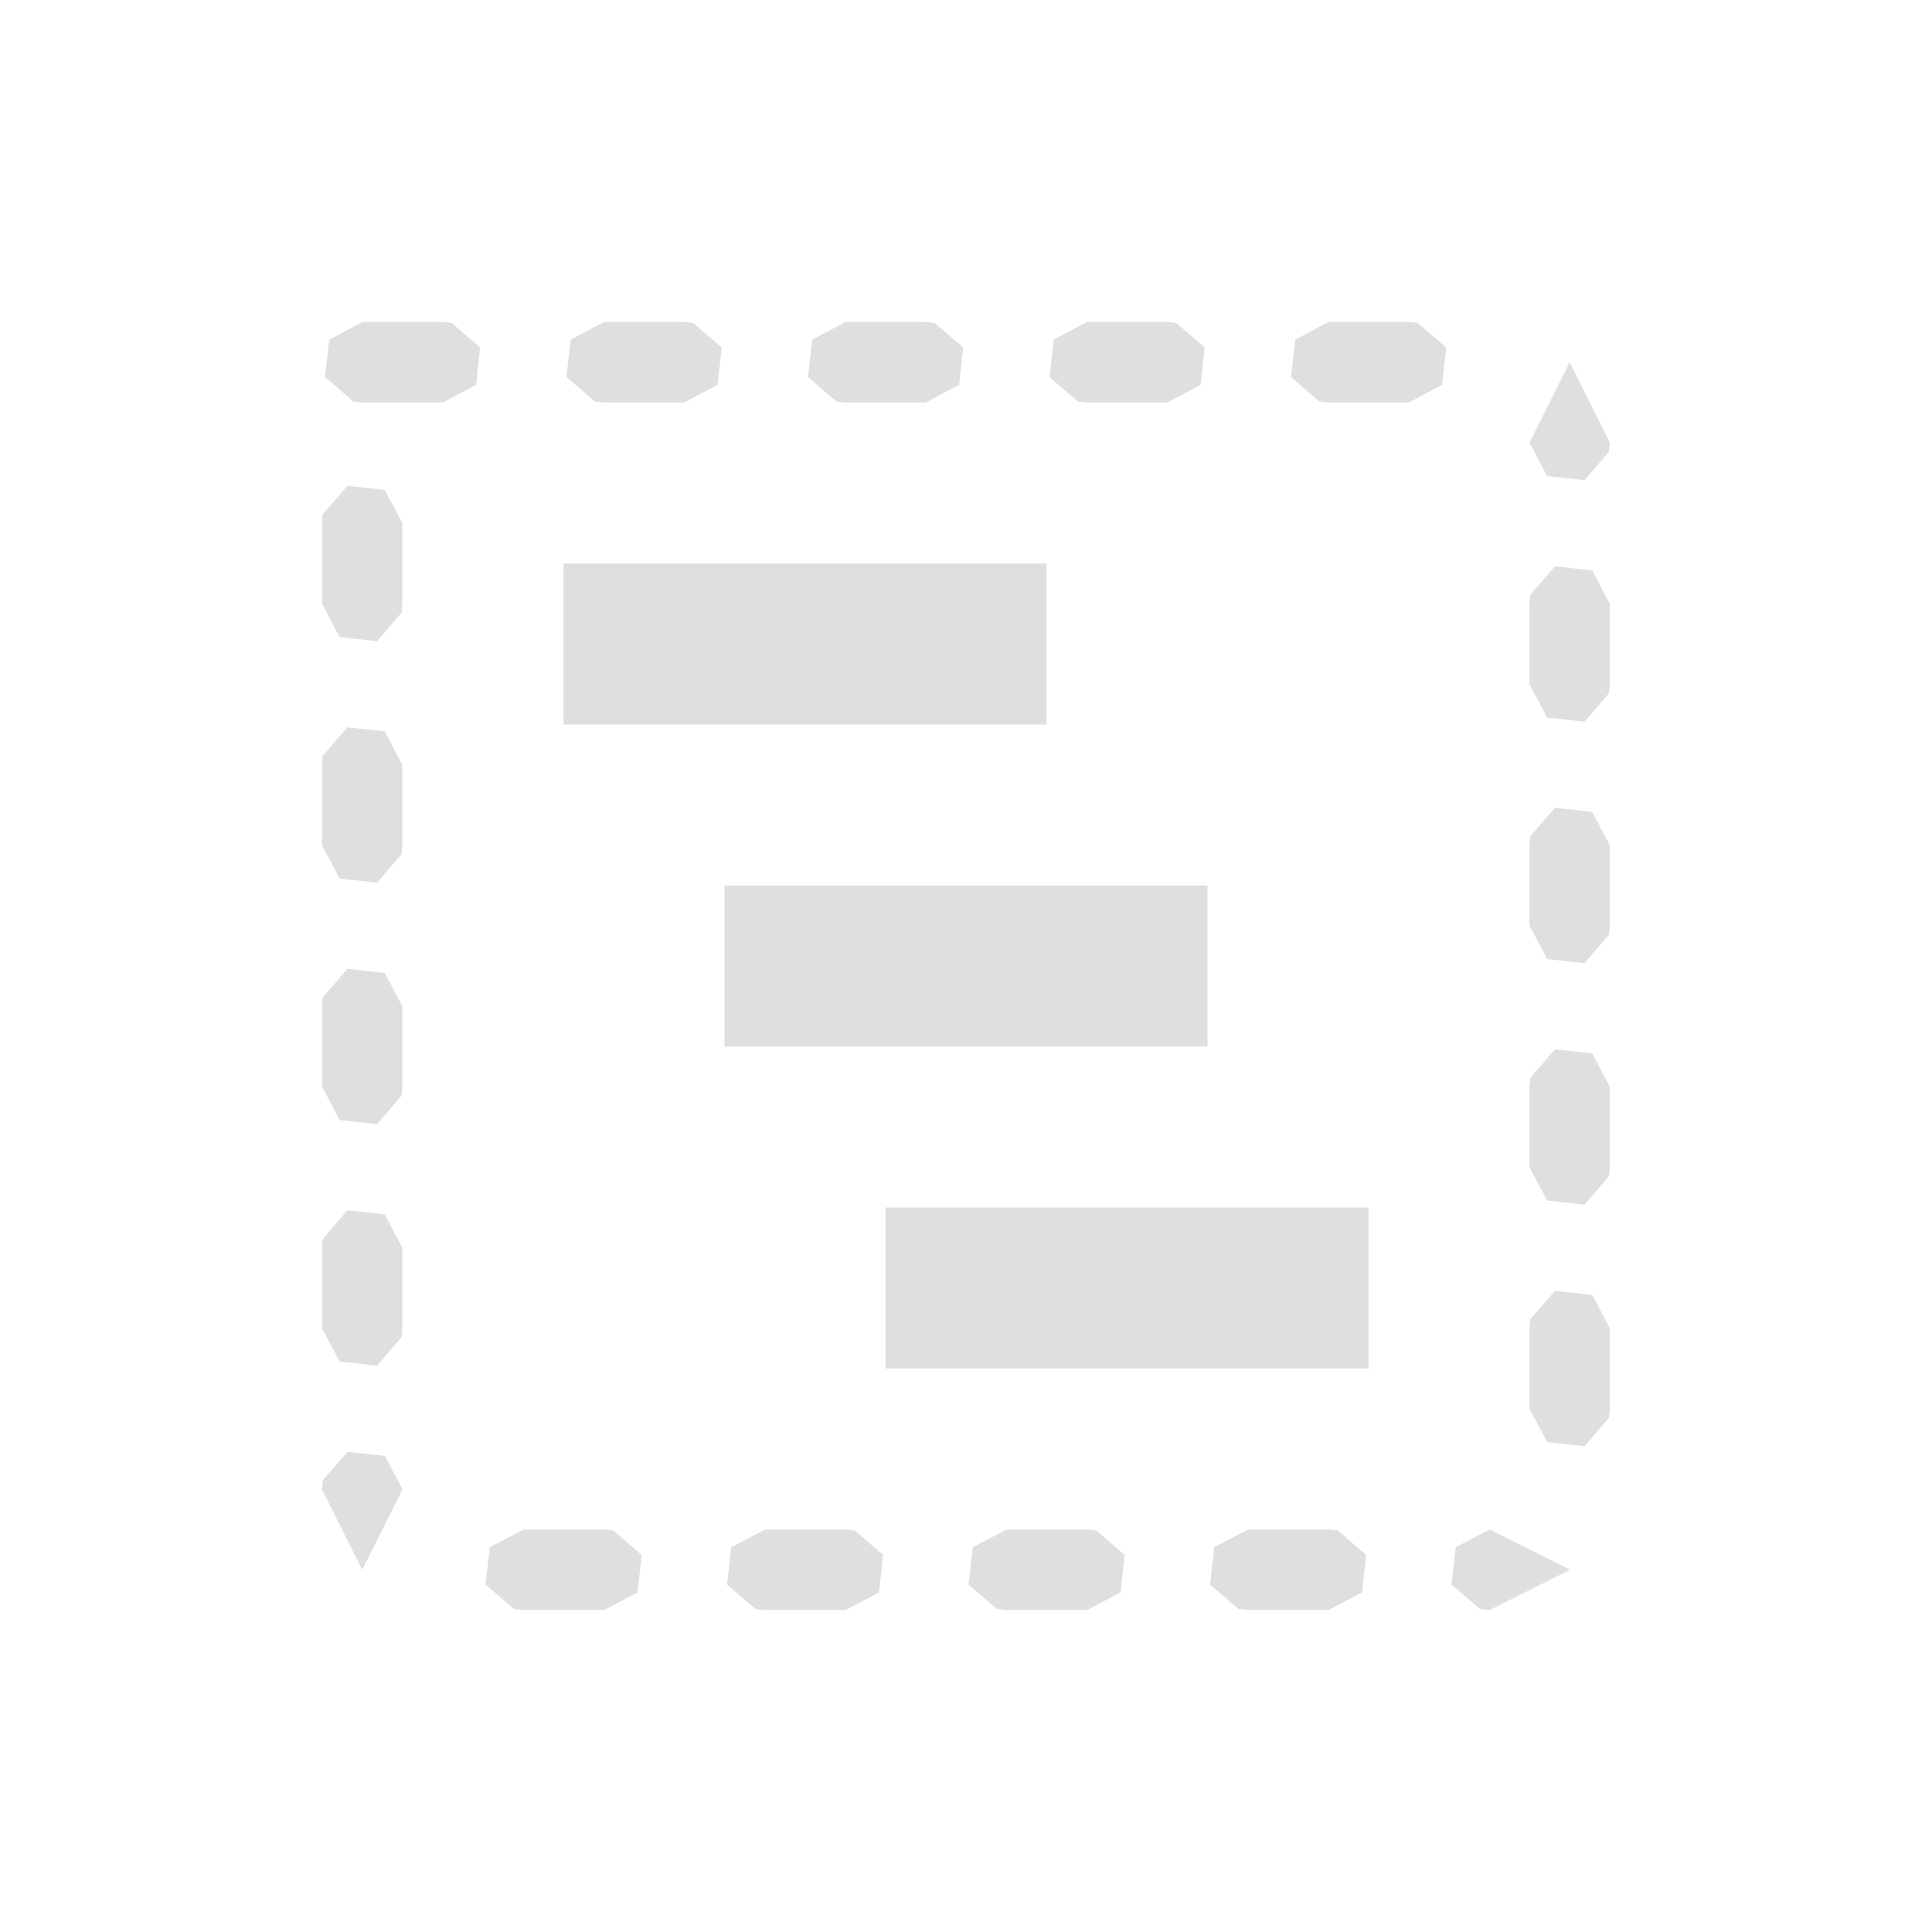
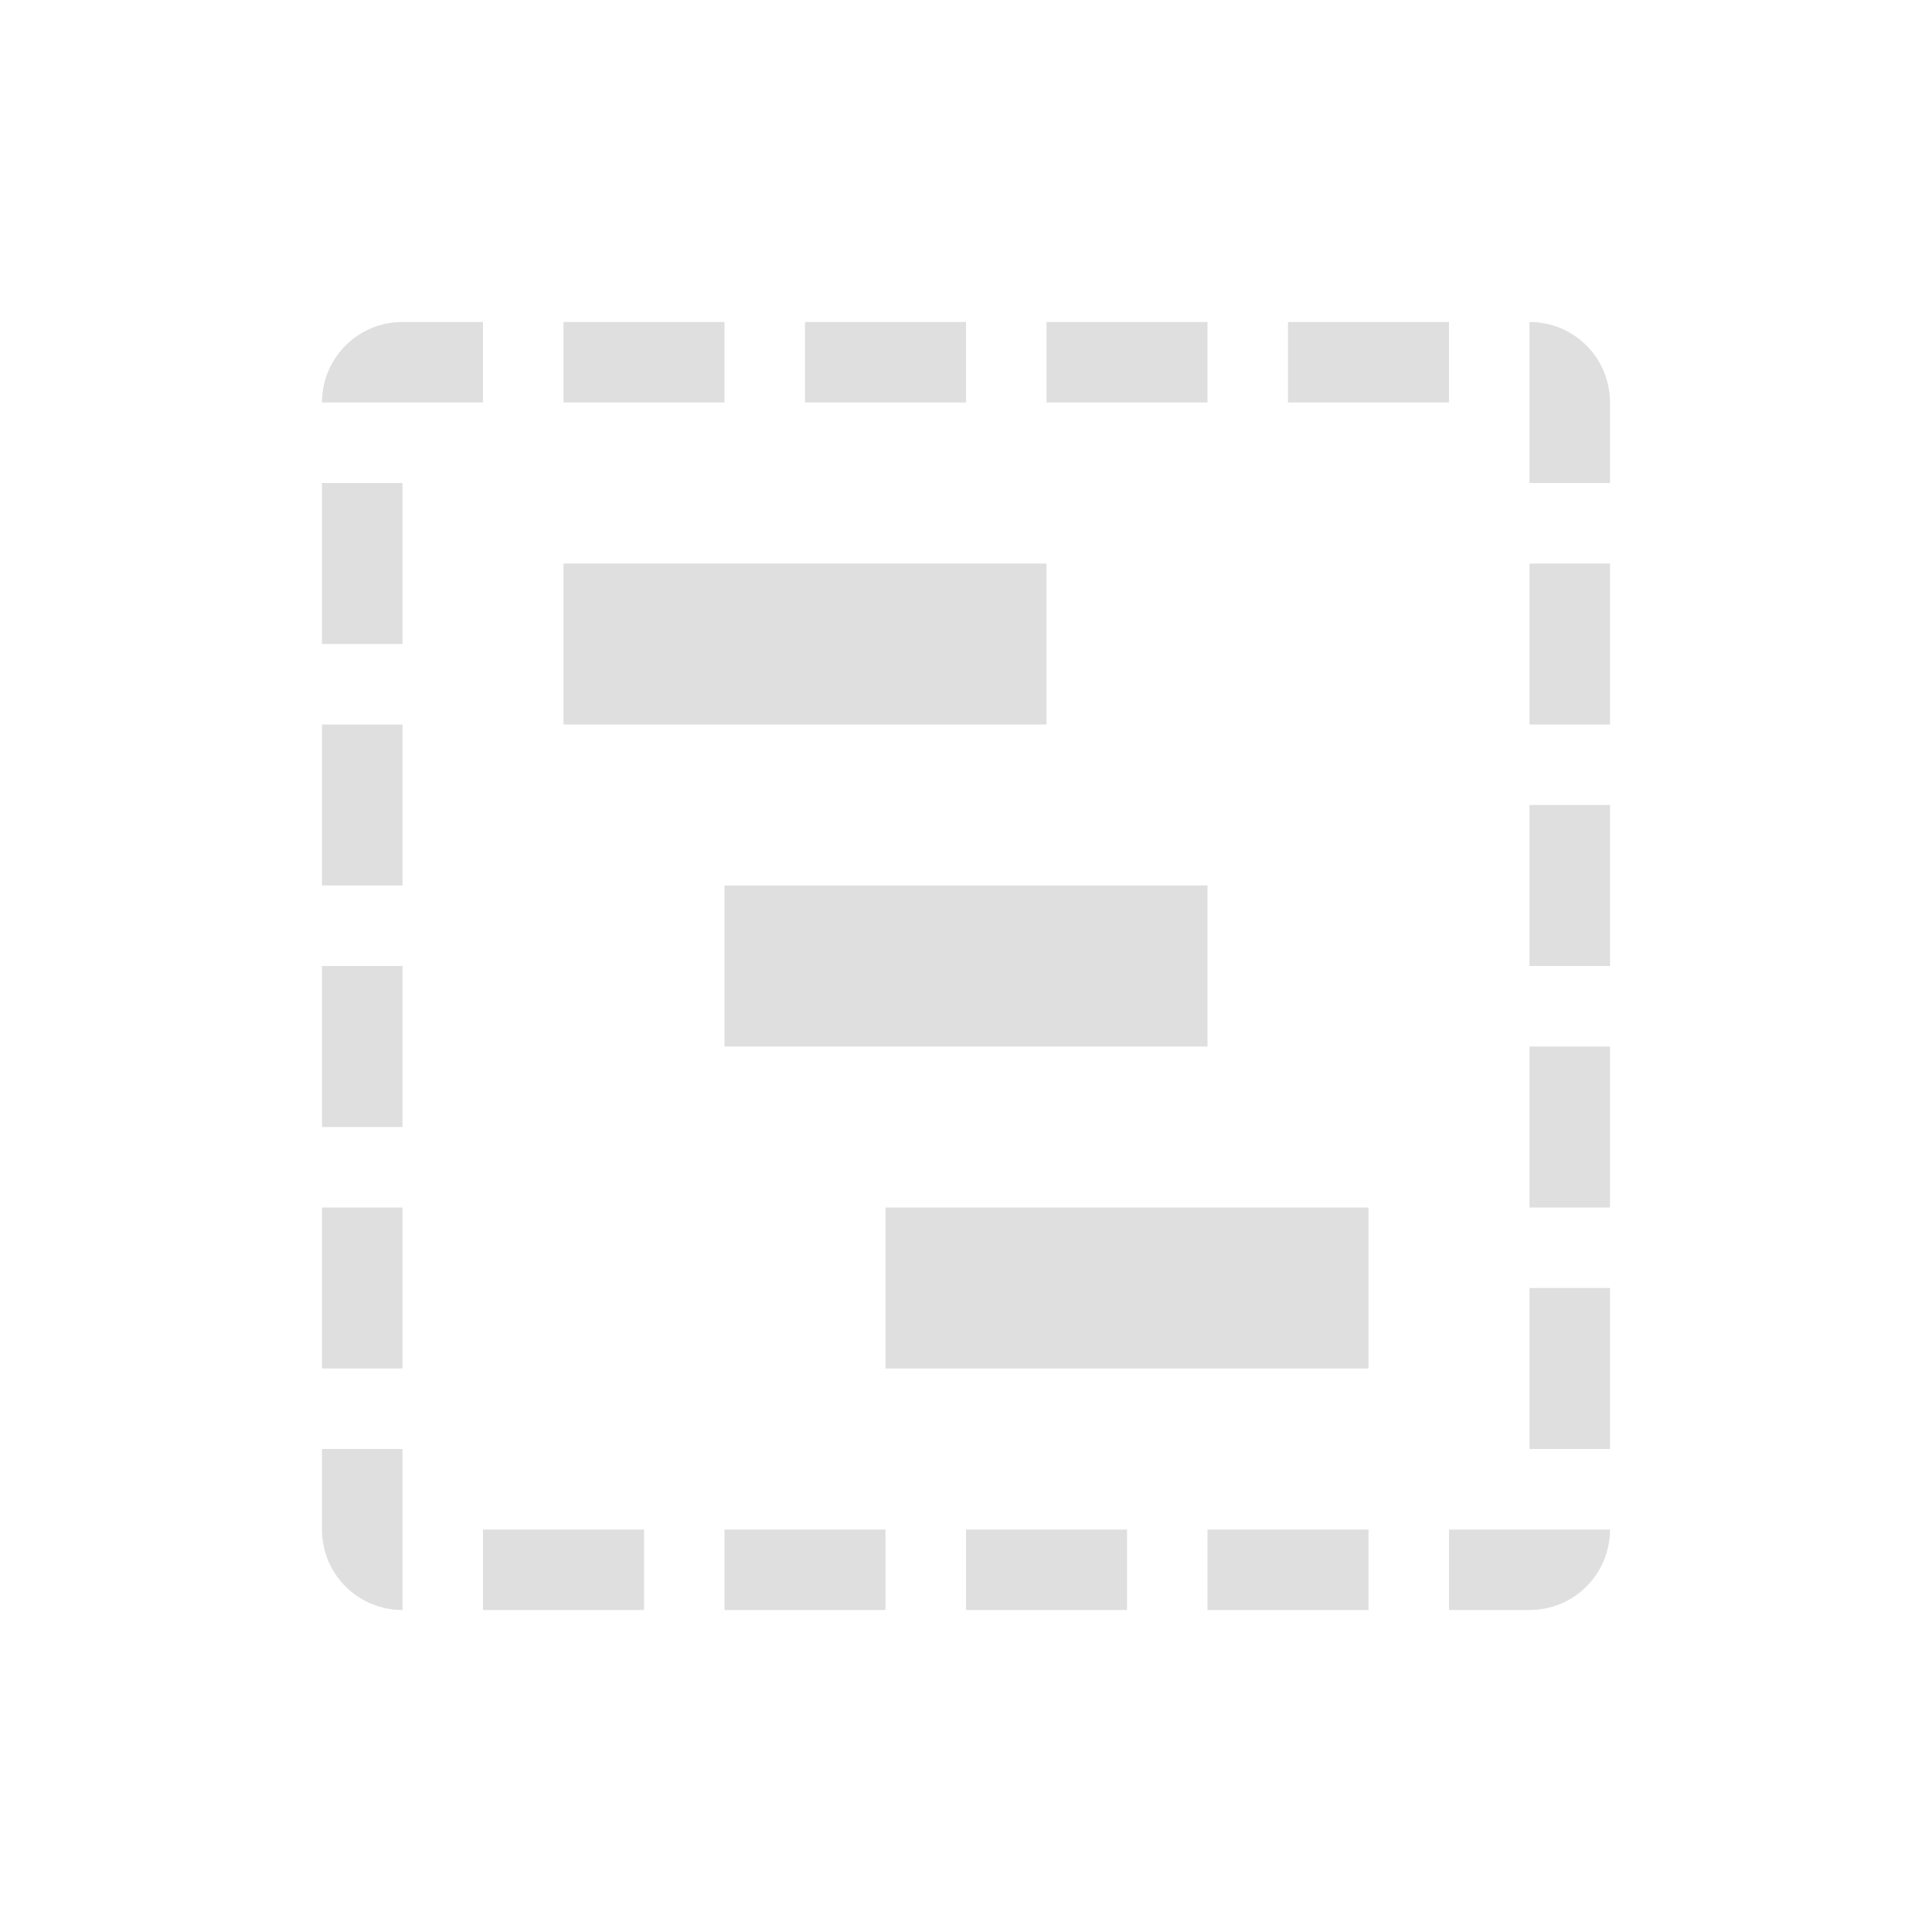
- <svg xmlns="http://www.w3.org/2000/svg" width="24" height="24" viewBox="0 0 24 24">
+ <svg xmlns="http://www.w3.org/2000/svg" width="24" height="24" version="1.1">
  <defs>
    <style id="current-color-scheme" type="text/css">
   .ColorScheme-Text { color:#dfdfdf; } .ColorScheme-Highlight { color:#4285f4; }
  </style>
  </defs>
-   <path style="fill:currentColor" class="ColorScheme-Text" d="M 0.502 0 L 0.09 0.219 L 0.037 0.684 L 0.391 0.988 L 0.5 1 L 1.5 1 L 1.914 0.781 L 1.965 0.316 L 1.611 0.012 L 1.502 0 L 0.502 0 z M 3.502 0 L 3.09 0.219 L 3.037 0.684 L 3.391 0.988 L 3.5 1 L 4.5 1 L 4.914 0.781 L 4.965 0.316 L 4.611 0.012 L 4.502 0 L 3.502 0 z M 6.502 0 L 6.09 0.219 L 6.037 0.684 L 6.391 0.988 L 6.5 1 L 7.5 1 L 7.914 0.781 L 7.965 0.316 L 7.611 0.012 L 7.502 0 L 6.502 0 z M 9.502 0 L 9.09 0.219 L 9.037 0.684 L 9.391 0.988 L 9.5 1 L 10.5 1 L 10.914 0.781 L 10.965 0.316 L 10.611 0.012 L 10.502 0 L 9.502 0 z M 12.502 0 L 12.09 0.219 L 12.037 0.684 L 12.391 0.988 L 12.5 1 L 13.5 1 L 13.914 0.781 L 13.965 0.316 L 13.611 0.012 L 13.502 0 L 12.502 0 z M 15.498 0.5 L 15 1.5 L 15.219 1.914 L 15.684 1.965 L 15.988 1.611 L 15.998 1.5 L 15.498 0.5 z M 0.316 2.035 L 0.01 2.389 L 0 2.5 L 0 3.5 L 0.219 3.914 L 0.684 3.965 L 0.988 3.611 L 0.998 3.5 L 0.998 2.5 L 0.779 2.086 L 0.316 2.035 z M 3 3 L 3 5 L 9 5 L 9 3 L 3 3 z M 15.316 3.035 L 15.01 3.389 L 15 3.5 L 15 4.5 L 15.219 4.914 L 15.684 4.965 L 15.988 4.611 L 15.998 4.5 L 15.998 3.5 L 15.779 3.086 L 15.316 3.035 z M 0.316 5.035 L 0.01 5.389 L 0 5.5 L 0 6.5 L 0.219 6.914 L 0.684 6.965 L 0.988 6.611 L 0.998 6.5 L 0.998 5.5 L 0.779 5.086 L 0.316 5.035 z M 15.316 6.035 L 15.01 6.389 L 15 6.5 L 15 7.5 L 15.219 7.914 L 15.684 7.965 L 15.988 7.611 L 15.998 7.5 L 15.998 6.5 L 15.779 6.086 L 15.316 6.035 z M 5 7 L 5 9 L 11 9 L 11 7 L 5 7 z M 0.316 8.035 L 0.01 8.389 L 0 8.5 L 0 9.5 L 0.219 9.914 L 0.684 9.965 L 0.988 9.611 L 0.998 9.5 L 0.998 8.5 L 0.779 8.086 L 0.316 8.035 z M 15.316 9.035 L 15.01 9.389 L 15 9.5 L 15 10.5 L 15.219 10.914 L 15.684 10.965 L 15.988 10.611 L 15.998 10.5 L 15.998 9.5 L 15.779 9.086 L 15.316 9.035 z M 7 11 L 7 13 L 13 13 L 13 11 L 7 11 z M 0.316 11.035 L 0.01 11.389 L 0 11.5 L 0 12.5 L 0.219 12.914 L 0.684 12.965 L 0.988 12.611 L 0.998 12.5 L 0.998 11.5 L 0.779 11.086 L 0.316 11.035 z M 15.316 12.035 L 15.01 12.389 L 15 12.5 L 15 13.5 L 15.219 13.914 L 15.684 13.965 L 15.988 13.611 L 15.998 13.5 L 15.998 12.5 L 15.779 12.086 L 15.316 12.035 z M 0.318 14.035 L 0.01 14.389 L 0 14.5 L 0.5 15.5 L 1 14.5 L 0.781 14.086 L 0.318 14.035 z M 2.506 15 L 2.084 15.219 L 2.031 15.684 L 2.385 15.988 L 2.506 16 L 3.506 16 L 3.92 15.781 L 3.971 15.316 L 3.617 15.012 L 3.506 15 L 2.506 15 z M 5.506 15 L 5.084 15.219 L 5.031 15.684 L 5.385 15.988 L 5.506 16 L 6.506 16 L 6.92 15.781 L 6.971 15.316 L 6.617 15.012 L 6.506 15 L 5.506 15 z M 8.506 15 L 8.084 15.219 L 8.031 15.684 L 8.385 15.988 L 8.506 16 L 9.506 16 L 9.92 15.781 L 9.971 15.316 L 9.617 15.012 L 9.506 15 L 8.506 15 z M 11.506 15 L 11.084 15.219 L 11.031 15.684 L 11.385 15.988 L 11.506 16 L 12.506 16 L 12.92 15.781 L 12.971 15.316 L 12.617 15.012 L 12.506 15 L 11.506 15 z M 14.506 15 L 14.084 15.219 L 14.031 15.684 L 14.385 15.988 L 14.506 16 L 15.506 15.5 L 14.506 15 z" transform="translate(4 4)" />
+   <g transform="matrix(1,0,0,1,1,1)">
+     <path style="fill:currentColor" class="ColorScheme-Text" d="M 4 3 C 3.446 3 3 3.446 3 4 L 4 4 L 5 4 L 5 3 L 4 3 z M 6 3 L 6 4 L 8 4 L 8 3 L 6 3 z M 9 3 L 9 4 L 11 4 L 11 3 L 9 3 z M 12 3 L 12 4 L 14 4 L 14 3 L 12 3 z M 15 3 L 15 4 L 17 4 L 17 3 L 15 3 z M 18 3 L 18 4 L 18 5 L 19 5 L 19 4 C 19 3.446 18.554 3 18 3 z M 3 5 L 3 7 L 4 7 L 4 5 L 3 5 z M 6 6 L 6 8 L 12 8 L 12 6 L 6 6 z M 18 6 L 18 8 L 19 8 L 19 6 L 18 6 z M 3 8 L 3 10 L 4 10 L 4 8 L 3 8 z M 18 9 L 18 11 L 19 11 L 19 9 L 18 9 z M 8 10 L 8 12 L 14 12 L 14 10 L 8 10 z M 3 11 L 3 13 L 4 13 L 4 11 L 3 11 z M 18 12 L 18 14 L 19 14 L 19 12 L 18 12 z M 3 14 L 3 16 L 4 16 L 4 14 L 3 14 z M 10 14 L 10 16 L 16 16 L 16 14 L 10 14 z M 18 15 L 18 17 L 19 17 L 19 15 L 18 15 z M 3 17 L 3 18 C 3 18.554 3.446 19 4 19 L 4 18 L 4 17 L 3 17 z M 5 18 L 5 19 L 7 19 L 7 18 L 5 18 z M 8 18 L 8 19 L 10 19 L 10 18 L 8 18 z M 11 18 L 11 19 L 13 19 L 13 18 L 11 18 z M 14 18 L 14 19 L 16 19 L 16 18 L 14 18 z M 17 18 L 17 19 L 18 19 C 18.554 19 19 18.554 19 18 L 18 18 L 17 18 z" />
+   </g>
</svg>
